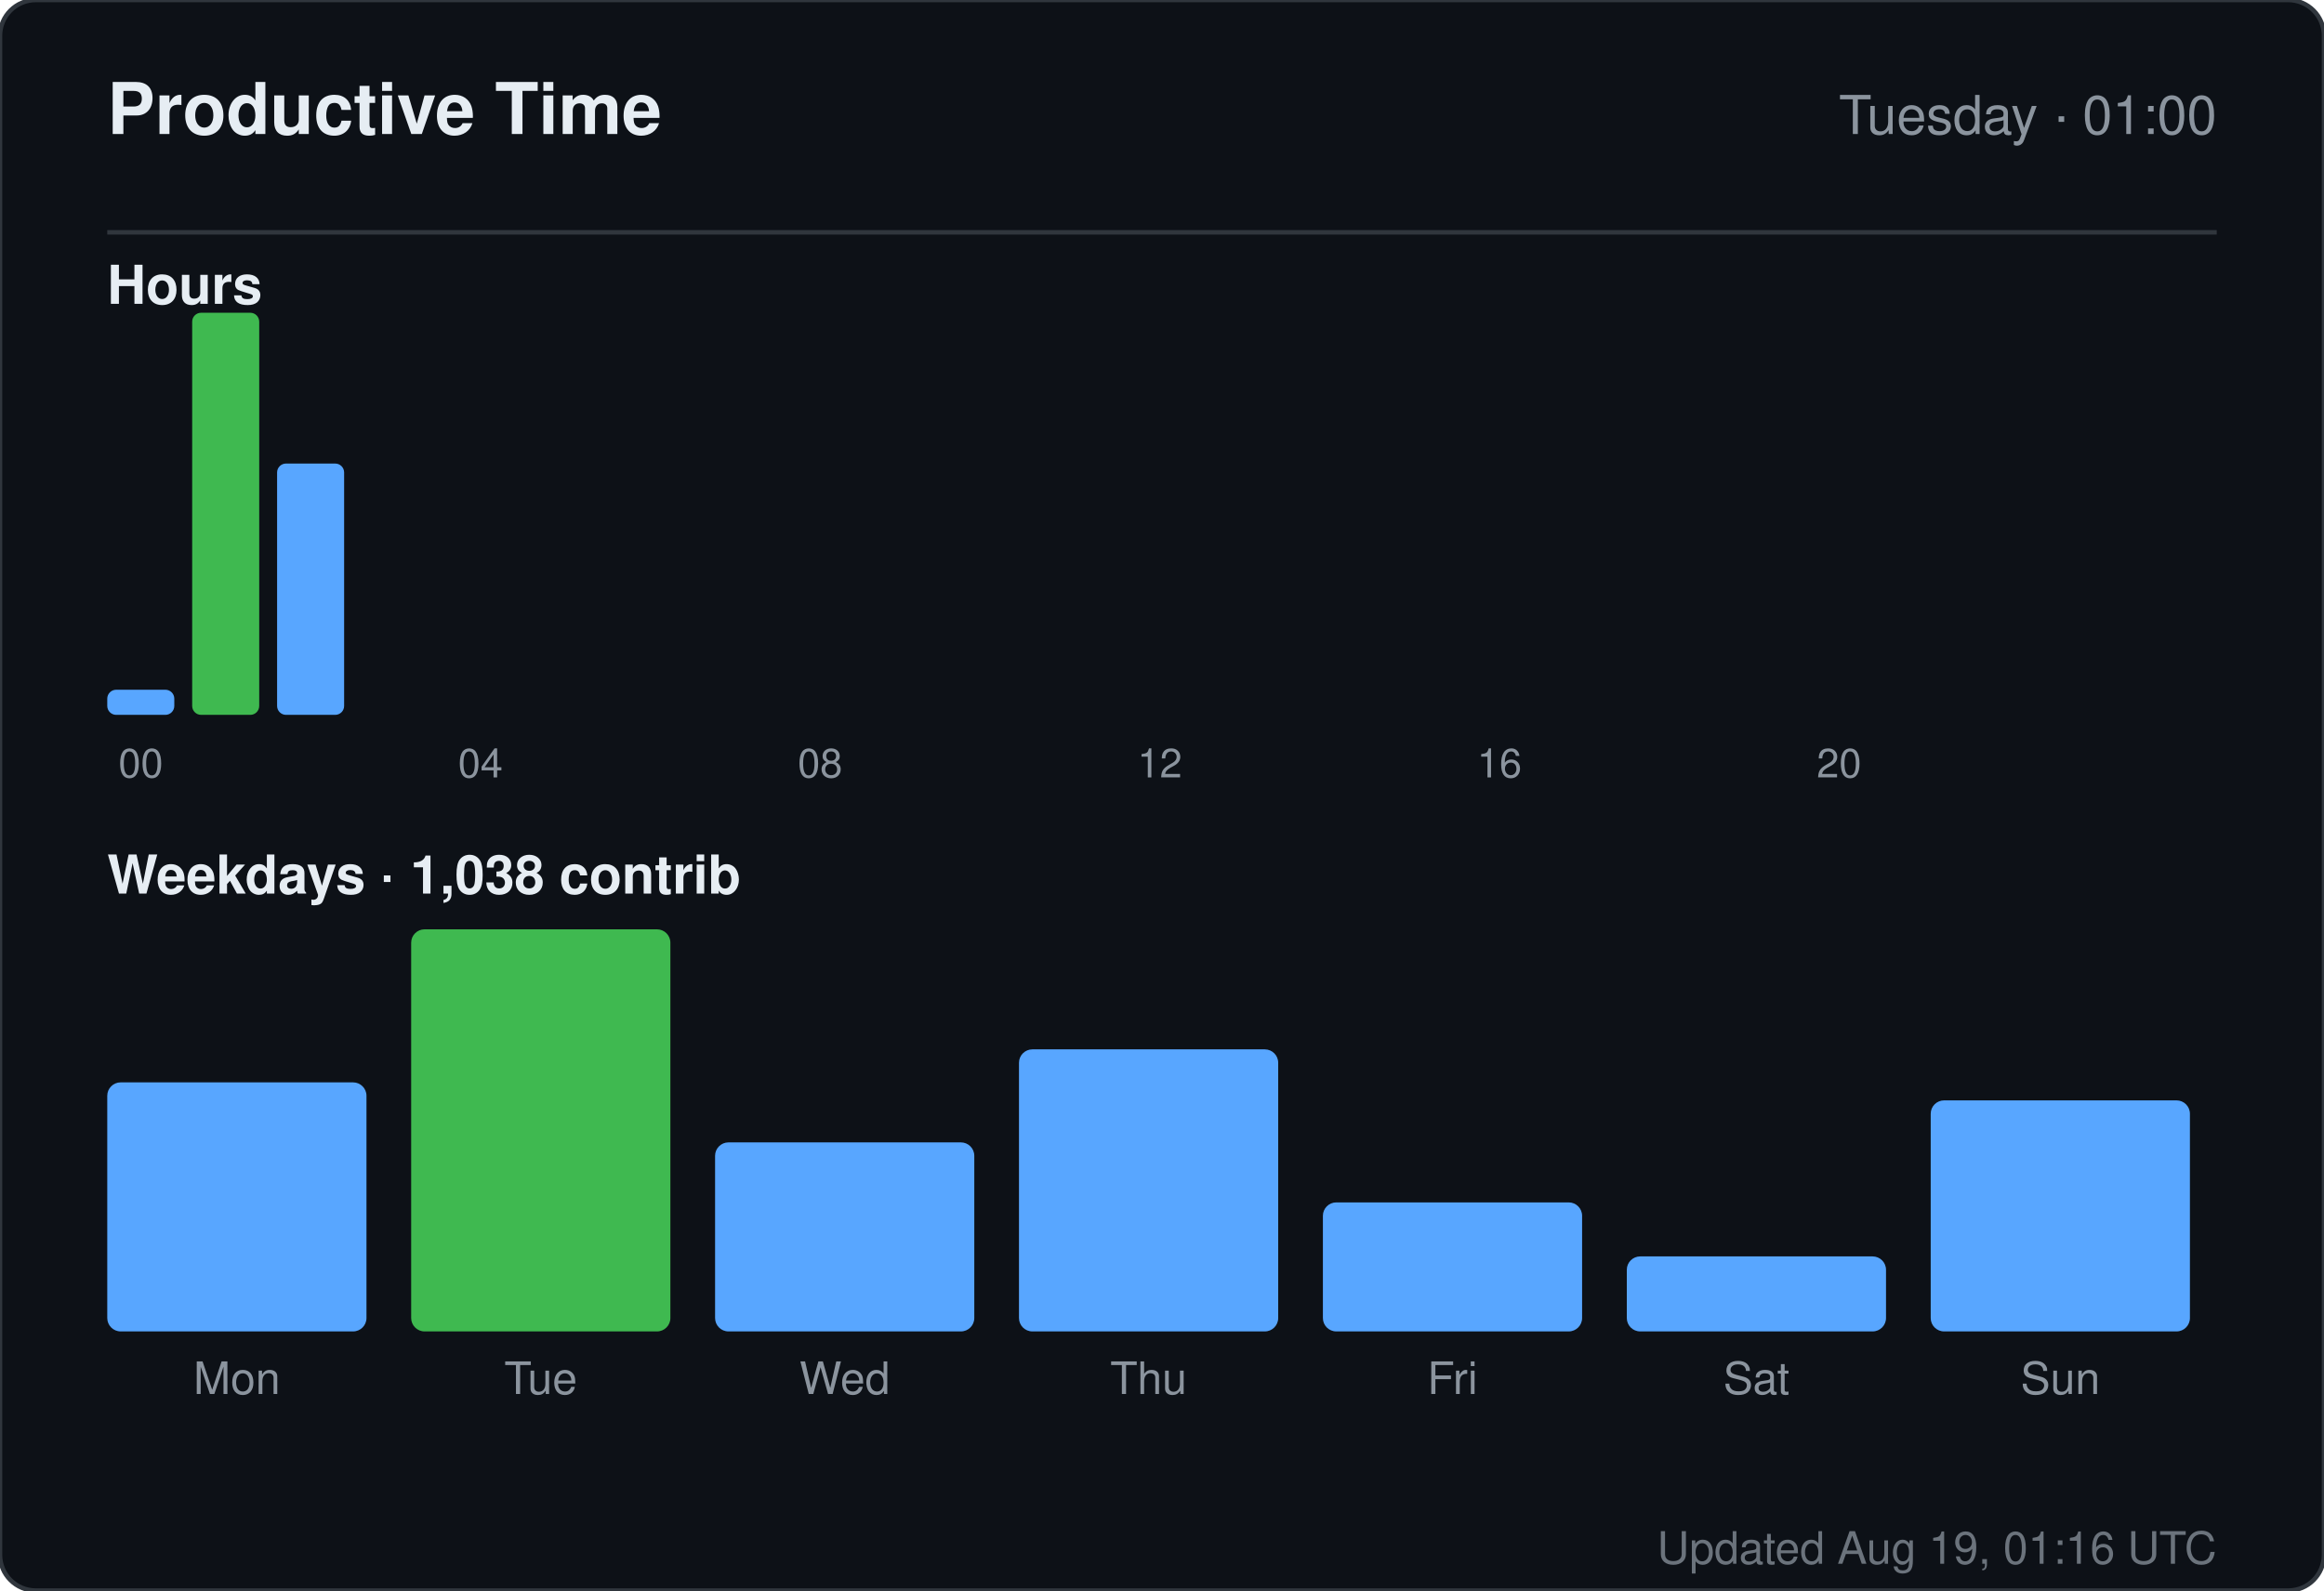
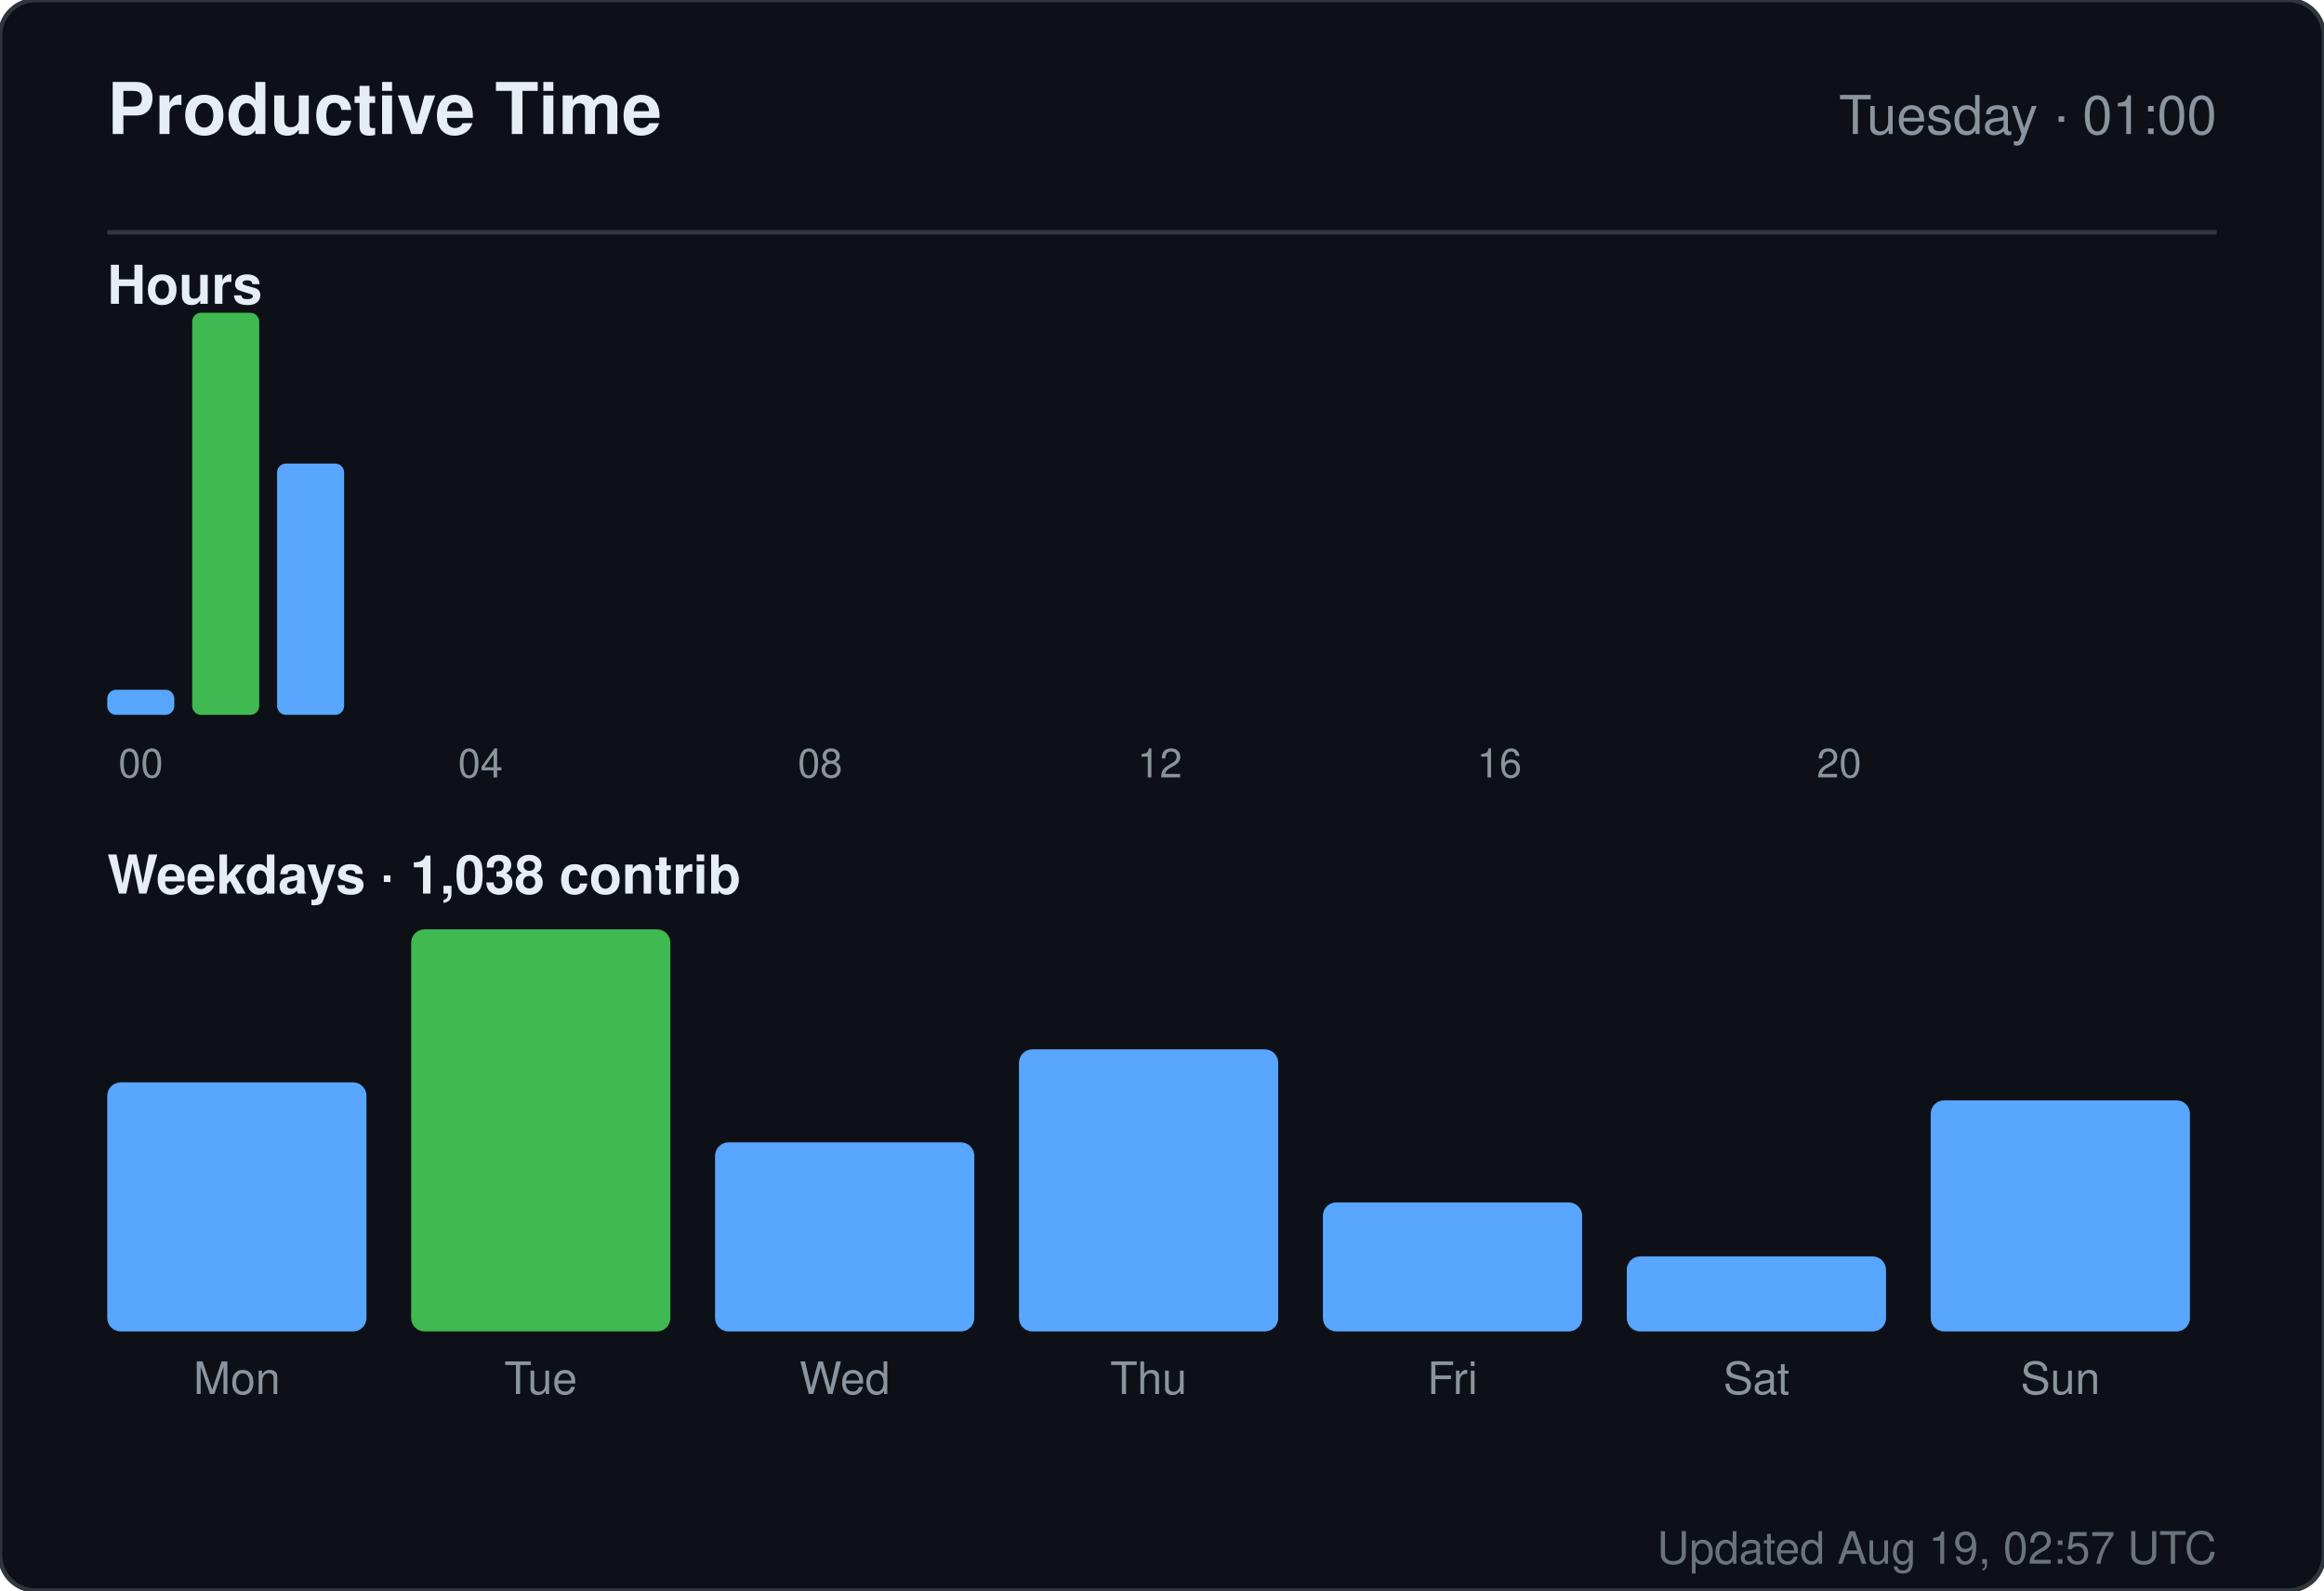
<svg xmlns="http://www.w3.org/2000/svg" width="520" height="356" viewBox="0 0 520 356" role="img" aria-label="Productive time for sandiirawan12">
  <rect width="520" height="356" rx="8" fill="#0d1117" stroke="#30363d" />
  <g font-family="-apple-system, BlinkMacSystemFont, Segoe UI, Helvetica, Arial, sans-serif">
    <text x="24" y="30" fill="#e6edf3" font-size="16" font-weight="700">Productive Time</text>
    <text x="496" y="30" fill="#8b949e" font-size="12" text-anchor="end">Tuesday · 01:00</text>
    <line x1="24" y1="52" x2="496" y2="52" stroke="#30363d" />
    <text x="24" y="68" fill="#e6edf3" font-size="12" font-weight="600">Hours</text>
    <rect x="24" y="154.375" width="15" height="5.625" rx="2" fill="#58a6ff" />
    <text x="31.5" y="174" fill="#8b949e" font-size="9" text-anchor="middle">00</text>
    <rect x="43" y="70" width="15" height="90" rx="2" fill="#3fb950" />
    <rect x="62" y="103.75" width="15" height="56.25" rx="2" fill="#58a6ff" />
    <rect x="81" y="160" width="15" height="0" rx="2" fill="#58a6ff" />
    <rect x="100" y="160" width="15" height="0" rx="2" fill="#58a6ff" />
    <text x="107.5" y="174" fill="#8b949e" font-size="9" text-anchor="middle">04</text>
    <rect x="119" y="160" width="15" height="0" rx="2" fill="#58a6ff" />
    <rect x="138" y="160" width="15" height="0" rx="2" fill="#58a6ff" />
    <rect x="157" y="160" width="15" height="0" rx="2" fill="#58a6ff" />
    <rect x="176" y="160" width="15" height="0" rx="2" fill="#58a6ff" />
    <text x="183.5" y="174" fill="#8b949e" font-size="9" text-anchor="middle">08</text>
    <rect x="195" y="160" width="15" height="0" rx="2" fill="#58a6ff" />
    <rect x="214" y="160" width="15" height="0" rx="2" fill="#58a6ff" />
    <rect x="233" y="160" width="15" height="0" rx="2" fill="#58a6ff" />
    <rect x="252" y="160" width="15" height="0" rx="2" fill="#58a6ff" />
    <text x="259.5" y="174" fill="#8b949e" font-size="9" text-anchor="middle">12</text>
    <rect x="271" y="160" width="15" height="0" rx="2" fill="#58a6ff" />
    <rect x="290" y="160" width="15" height="0" rx="2" fill="#58a6ff" />
    <rect x="309" y="160" width="15" height="0" rx="2" fill="#58a6ff" />
    <rect x="328" y="160" width="15" height="0" rx="2" fill="#58a6ff" />
    <text x="335.5" y="174" fill="#8b949e" font-size="9" text-anchor="middle">16</text>
    <rect x="347" y="160" width="15" height="0" rx="2" fill="#58a6ff" />
    <rect x="366" y="160" width="15" height="0" rx="2" fill="#58a6ff" />
    <rect x="385" y="160" width="15" height="0" rx="2" fill="#58a6ff" />
    <rect x="404" y="160" width="15" height="0" rx="2" fill="#58a6ff" />
    <text x="411.5" y="174" fill="#8b949e" font-size="9" text-anchor="middle">20</text>
    <rect x="423" y="160" width="15" height="0" rx="2" fill="#58a6ff" />
    <rect x="442" y="160" width="15" height="0" rx="2" fill="#58a6ff" />
    <rect x="461" y="160" width="15" height="0" rx="2" fill="#58a6ff" />
    <text x="24" y="200" fill="#e6edf3" font-size="12" font-weight="600">Weekdays · 1,038 contrib</text>
    <rect x="24" y="242.254" width="58" height="55.746" rx="3" fill="#58a6ff" />
    <text x="53" y="312" fill="#8b949e" font-size="10" text-anchor="middle">Mon</text>
    <rect x="92" y="208" width="58" height="90" rx="3" fill="#3fb950" />
    <text x="121" y="312" fill="#8b949e" font-size="10" text-anchor="middle">Tue</text>
    <rect x="160" y="255.687" width="58" height="42.313" rx="3" fill="#58a6ff" />
    <text x="189" y="312" fill="#8b949e" font-size="10" text-anchor="middle">Wed</text>
    <rect x="228" y="234.866" width="58" height="63.134" rx="3" fill="#58a6ff" />
    <text x="257" y="312" fill="#8b949e" font-size="10" text-anchor="middle">Thu</text>
    <rect x="296" y="269.119" width="58" height="28.881" rx="3" fill="#58a6ff" />
    <text x="325" y="312" fill="#8b949e" font-size="10" text-anchor="middle">Fri</text>
    <rect x="364" y="281.209" width="58" height="16.791" rx="3" fill="#58a6ff" />
    <text x="393" y="312" fill="#8b949e" font-size="10" text-anchor="middle">Sat</text>
    <rect x="432" y="246.284" width="58" height="51.716" rx="3" fill="#58a6ff" />
    <text x="461" y="312" fill="#8b949e" font-size="10" text-anchor="middle">Sun</text>
-     <text x="496" y="350" fill="#8b949e" font-size="10" text-anchor="end" opacity="0.75">Updated Aug 19, 01:16 UTC</text>
+     <text x="496" y="350" fill="#8b949e" font-size="10" text-anchor="end" opacity="0.75">Updated Aug 19, 02:57 UTC</text>
  </g>
</svg>
